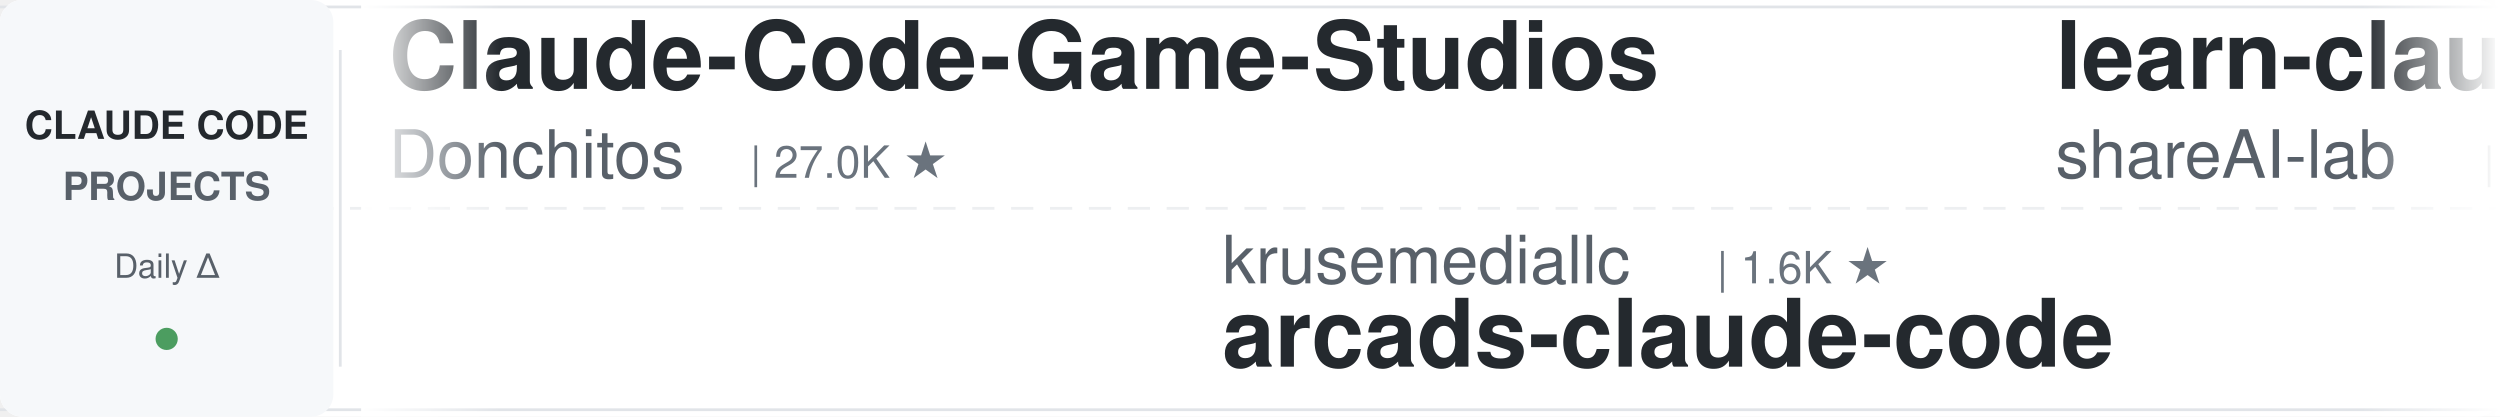
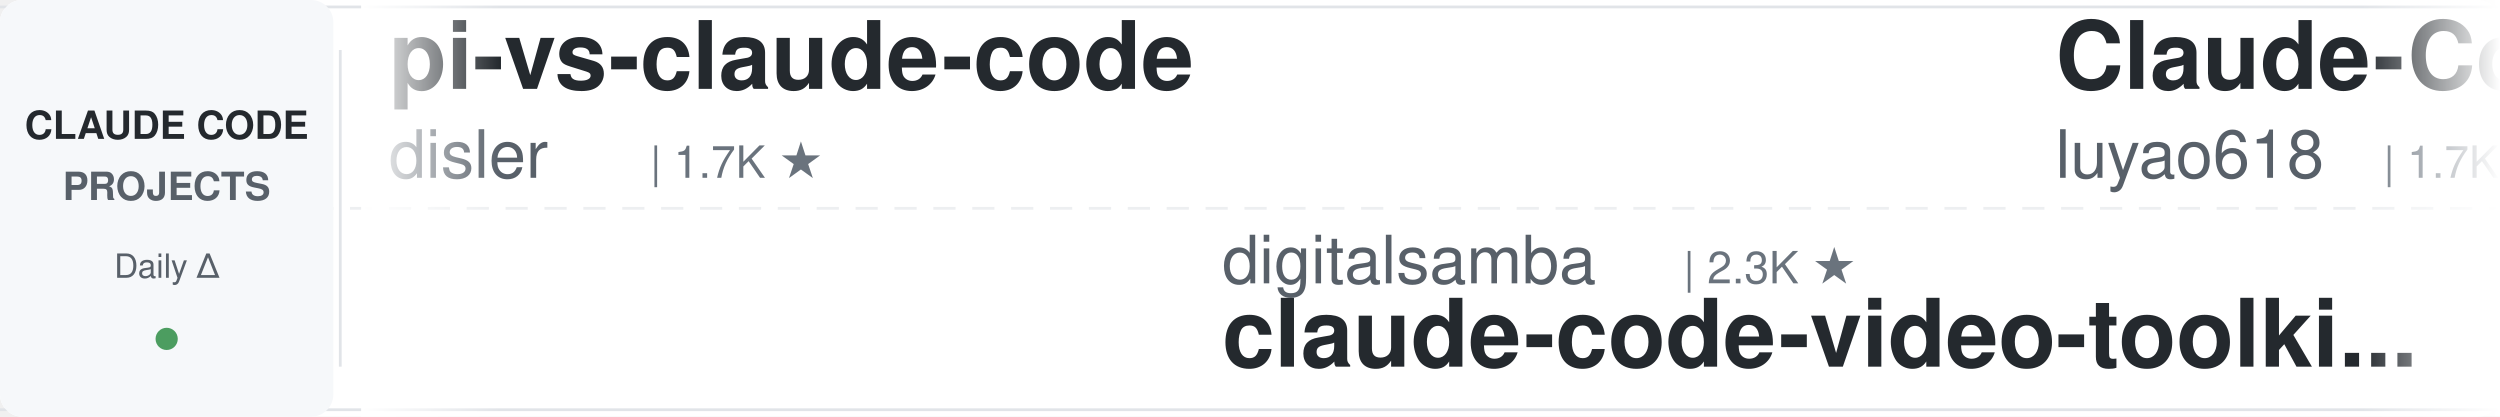
<svg xmlns="http://www.w3.org/2000/svg" width="900" height="150">
  <defs>
    <linearGradient id="leftFade" x1="0%" y1="0%" x2="100%" y2="0%">
      <stop offset="0%" style="stop-color:#ffffff;stop-opacity:1" />
      <stop offset="100%" style="stop-color:#ffffff;stop-opacity:0" />
    </linearGradient>
    <linearGradient id="rightFade" x1="0%" y1="0%" x2="100%" y2="0%">
      <stop offset="0%" style="stop-color:#ffffff;stop-opacity:0" />
      <stop offset="100%" style="stop-color:#ffffff;stop-opacity:1" />
    </linearGradient>
  </defs>
  <rect width="900" height="150" fill="#ffffff" rx="8" />
  <rect x="0" y="2" width="900" height="1" fill="#e1e4e8" />
  <rect x="0" y="147" width="900" height="1" fill="#e1e4e8" />
  <line x1="0" y1="75" x2="900" y2="75" stroke="#e1e4e8" stroke-width="1" stroke-dasharray="8 6" opacity="0.6" />
  <rect x="0" y="0" width="120" height="150" fill="#f6f8fa" rx="8" />
  <text x="60" y="50" font-family="-apple-system, BlinkMacSystemFont, 'Segoe UI', Helvetica, Arial, sans-serif" font-size="14" font-weight="600" fill="#24292e" text-anchor="middle">CLAUDE CODE</text>
  <text x="60" y="72" font-family="-apple-system, BlinkMacSystemFont, 'Segoe UI', Helvetica, Arial, sans-serif" font-size="14" font-weight="600" fill="#586069" text-anchor="middle">PROJECTS</text>
  <text x="60" y="100" font-family="-apple-system, BlinkMacSystemFont, 'Segoe UI', Helvetica, Arial, sans-serif" font-size="12" font-weight="500" fill="#586069" text-anchor="middle">Daily Δ</text>
  <circle cx="60" cy="122" r="4" fill="#22863a" opacity="0.8" />
  <rect x="122" y="18" width="1" height="114" fill="#e1e4e8" />
  <clipPath id="tickerClip">
    <rect x="130" y="0" width="770" height="150" />
  </clipPath>
  <g clip-path="url(#tickerClip)">
    <g id="tickerItems">
      <animateTransform attributeName="transform" attributeType="XML" type="translate" from="0 0" to="-3000 0" dur="54s" repeatCount="indefinite" />
      <g transform="translate(0, 0)">
-         <text x="140" y="32" font-family="-apple-system, BlinkMacSystemFont, 'Segoe UI', Helvetica, Arial, sans-serif" font-size="34" font-weight="600" fill="#24292e">Claude-Code-Game-Studios</text>
-         <text x="140" y="64" font-family="-apple-system, BlinkMacSystemFont, 'Segoe UI', Helvetica, Arial, sans-serif" font-size="24" font-weight="400" fill="#586069">Donchitos</text>
-         <text x="270" y="64" font-family="-apple-system, BlinkMacSystemFont, 'Segoe UI', Helvetica, Arial, sans-serif" font-size="16" font-weight="500" fill="#6a737d">| 27.0K ★</text>
+         <text x="140" y="32" font-family="-apple-system, BlinkMacSystemFont, 'Segoe UI', Helvetica, Arial, sans-serif" font-size="34" font-weight="600" fill="#24292e">pi-vs-claude-code</text>
+         <text x="140" y="64" font-family="-apple-system, BlinkMacSystemFont, 'Segoe UI', Helvetica, Arial, sans-serif" font-size="24" font-weight="400" fill="#586069">disler</text>
+         <text x="234" y="64" font-family="-apple-system, BlinkMacSystemFont, 'Segoe UI', Helvetica, Arial, sans-serif" font-size="16" font-weight="500" fill="#6a737d">| 1.7K ★</text>
      </g>
      <g transform="translate(300, 0)">
-         <text x="140" y="102" font-family="-apple-system, BlinkMacSystemFont, 'Segoe UI', Helvetica, Arial, sans-serif" font-size="24" font-weight="400" fill="#586069">krusemediallc</text>
-         <text x="318" y="102" font-family="-apple-system, BlinkMacSystemFont, 'Segoe UI', Helvetica, Arial, sans-serif" font-size="16" font-weight="500" fill="#6a737d">| 1.6K ★</text>
-         <text x="140" y="132" font-family="-apple-system, BlinkMacSystemFont, 'Segoe UI', Helvetica, Arial, sans-serif" font-size="34" font-weight="600" fill="#24292e">arcads-claude-code</text>
+         <text x="140" y="102" font-family="-apple-system, BlinkMacSystemFont, 'Segoe UI', Helvetica, Arial, sans-serif" font-size="24" font-weight="400" fill="#586069">digitalsamba</text>
+         <text x="306" y="102" font-family="-apple-system, BlinkMacSystemFont, 'Segoe UI', Helvetica, Arial, sans-serif" font-size="16" font-weight="500" fill="#6a737d">| 2.3K ★</text>
+         <text x="140" y="132" font-family="-apple-system, BlinkMacSystemFont, 'Segoe UI', Helvetica, Arial, sans-serif" font-size="34" font-weight="600" fill="#24292e">claude-code-video-toolki...</text>
      </g>
      <g transform="translate(600, 0)">
-         <text x="140" y="32" font-family="-apple-system, BlinkMacSystemFont, 'Segoe UI', Helvetica, Arial, sans-serif" font-size="34" font-weight="600" fill="#24292e">learn-claude-code</text>
-         <text x="140" y="64" font-family="-apple-system, BlinkMacSystemFont, 'Segoe UI', Helvetica, Arial, sans-serif" font-size="24" font-weight="400" fill="#586069">shareAI-lab</text>
-         <text x="294" y="64" font-family="-apple-system, BlinkMacSystemFont, 'Segoe UI', Helvetica, Arial, sans-serif" font-size="16" font-weight="500" fill="#6a737d">| 78.9K ★</text>
+         <text x="140" y="32" font-family="-apple-system, BlinkMacSystemFont, 'Segoe UI', Helvetica, Arial, sans-serif" font-size="34" font-weight="600" fill="#24292e">Claude-Code-Source-Study</text>
+         <text x="140" y="64" font-family="-apple-system, BlinkMacSystemFont, 'Segoe UI', Helvetica, Arial, sans-serif" font-size="24" font-weight="400" fill="#586069">luyao618</text>
+         <text x="258" y="64" font-family="-apple-system, BlinkMacSystemFont, 'Segoe UI', Helvetica, Arial, sans-serif" font-size="16" font-weight="500" fill="#6a737d">| 1.7K ★</text>
      </g>
      <g transform="translate(900, 0)">
-         <text x="140" y="102" font-family="-apple-system, BlinkMacSystemFont, 'Segoe UI', Helvetica, Arial, sans-serif" font-size="24" font-weight="400" fill="#586069">daymade</text>
-         <text x="246" y="102" font-family="-apple-system, BlinkMacSystemFont, 'Segoe UI', Helvetica, Arial, sans-serif" font-size="16" font-weight="500" fill="#6a737d">| 1.5K ★</text>
-         <text x="140" y="132" font-family="-apple-system, BlinkMacSystemFont, 'Segoe UI', Helvetica, Arial, sans-serif" font-size="34" font-weight="600" fill="#24292e">claude-code-skills</text>
+         <text x="140" y="102" font-family="-apple-system, BlinkMacSystemFont, 'Segoe UI', Helvetica, Arial, sans-serif" font-size="24" font-weight="400" fill="#586069">ponponon</text>
+         <text x="258" y="102" font-family="-apple-system, BlinkMacSystemFont, 'Segoe UI', Helvetica, Arial, sans-serif" font-size="16" font-weight="500" fill="#6a737d">| 2.3K ★</text>
+         <text x="140" y="132" font-family="-apple-system, BlinkMacSystemFont, 'Segoe UI', Helvetica, Arial, sans-serif" font-size="34" font-weight="600" fill="#24292e">claude_code_src</text>
      </g>
      <g transform="translate(1200, 0)">
-         <text x="140" y="32" font-family="-apple-system, BlinkMacSystemFont, 'Segoe UI', Helvetica, Arial, sans-serif" font-size="34" font-weight="600" fill="#24292e">claude-code-best-practic...</text>
-         <text x="140" y="64" font-family="-apple-system, BlinkMacSystemFont, 'Segoe UI', Helvetica, Arial, sans-serif" font-size="24" font-weight="400" fill="#586069">shanraisshan</text>
-         <text x="306" y="64" font-family="-apple-system, BlinkMacSystemFont, 'Segoe UI', Helvetica, Arial, sans-serif" font-size="16" font-weight="500" fill="#6a737d">| 67.9K ★</text>
+         <text x="140" y="32" font-family="-apple-system, BlinkMacSystemFont, 'Segoe UI', Helvetica, Arial, sans-serif" font-size="34" font-weight="600" fill="#24292e">claude-code-showcase</text>
+         <text x="140" y="64" font-family="-apple-system, BlinkMacSystemFont, 'Segoe UI', Helvetica, Arial, sans-serif" font-size="24" font-weight="400" fill="#586069">ChrisWiles</text>
+         <text x="282" y="64" font-family="-apple-system, BlinkMacSystemFont, 'Segoe UI', Helvetica, Arial, sans-serif" font-size="16" font-weight="500" fill="#6a737d">| 6.1K ★</text>
      </g>
      <g transform="translate(1500, 0)">
-         <text x="140" y="102" font-family="-apple-system, BlinkMacSystemFont, 'Segoe UI', Helvetica, Arial, sans-serif" font-size="24" font-weight="400" fill="#586069">huangjia2019</text>
-         <text x="306" y="102" font-family="-apple-system, BlinkMacSystemFont, 'Segoe UI', Helvetica, Arial, sans-serif" font-size="16" font-weight="500" fill="#6a737d">| 1.1K ★</text>
-         <text x="140" y="132" font-family="-apple-system, BlinkMacSystemFont, 'Segoe UI', Helvetica, Arial, sans-serif" font-size="34" font-weight="600" fill="#24292e">claude-code-engineering</text>
+         <text x="140" y="102" font-family="-apple-system, BlinkMacSystemFont, 'Segoe UI', Helvetica, Arial, sans-serif" font-size="24" font-weight="400" fill="#586069">wanshuiyin</text>
+         <text x="282" y="102" font-family="-apple-system, BlinkMacSystemFont, 'Segoe UI', Helvetica, Arial, sans-serif" font-size="16" font-weight="500" fill="#6a737d">| 17.8K ★</text>
+         <text x="140" y="132" font-family="-apple-system, BlinkMacSystemFont, 'Segoe UI', Helvetica, Arial, sans-serif" font-size="34" font-weight="600" fill="#24292e">Auto-claude-code-researc...</text>
      </g>
      <g transform="translate(1800, 0)">
-         <text x="140" y="32" font-family="-apple-system, BlinkMacSystemFont, 'Segoe UI', Helvetica, Arial, sans-serif" font-size="34" font-weight="600" fill="#24292e">oh-my-claudecode</text>
-         <text x="140" y="64" font-family="-apple-system, BlinkMacSystemFont, 'Segoe UI', Helvetica, Arial, sans-serif" font-size="24" font-weight="400" fill="#586069">Yeachan-Heo</text>
-         <text x="294" y="64" font-family="-apple-system, BlinkMacSystemFont, 'Segoe UI', Helvetica, Arial, sans-serif" font-size="16" font-weight="500" fill="#6a737d">| 40.1K ★</text>
+         <text x="140" y="32" font-family="-apple-system, BlinkMacSystemFont, 'Segoe UI', Helvetica, Arial, sans-serif" font-size="34" font-weight="600" fill="#24292e">awesome-claude-code</text>
+         <text x="140" y="64" font-family="-apple-system, BlinkMacSystemFont, 'Segoe UI', Helvetica, Arial, sans-serif" font-size="24" font-weight="400" fill="#586069">jqueryscript</text>
+         <text x="306" y="64" font-family="-apple-system, BlinkMacSystemFont, 'Segoe UI', Helvetica, Arial, sans-serif" font-size="16" font-weight="500" fill="#6a737d">| 533 ★</text>
      </g>
      <g transform="translate(2100, 0)">
-         <text x="140" y="102" font-family="-apple-system, BlinkMacSystemFont, 'Segoe UI', Helvetica, Arial, sans-serif" font-size="24" font-weight="400" fill="#586069">AICoderTudou</text>
-         <text x="306" y="102" font-family="-apple-system, BlinkMacSystemFont, 'Segoe UI', Helvetica, Arial, sans-serif" font-size="16" font-weight="500" fill="#6a737d">| 493 ★</text>
-         <text x="140" y="132" font-family="-apple-system, BlinkMacSystemFont, 'Segoe UI', Helvetica, Arial, sans-serif" font-size="34" font-weight="600" fill="#24292e">claude-code-tudou</text>
+         <text x="140" y="102" font-family="-apple-system, BlinkMacSystemFont, 'Segoe UI', Helvetica, Arial, sans-serif" font-size="24" font-weight="400" fill="#586069">1rgs</text>
+         <text x="210" y="102" font-family="-apple-system, BlinkMacSystemFont, 'Segoe UI', Helvetica, Arial, sans-serif" font-size="16" font-weight="500" fill="#6a737d">| 3.8K ★</text>
+         <text x="140" y="132" font-family="-apple-system, BlinkMacSystemFont, 'Segoe UI', Helvetica, Arial, sans-serif" font-size="34" font-weight="600" fill="#24292e">claude-code-proxy</text>
      </g>
      <g transform="translate(2400, 0)">
-         <text x="140" y="32" font-family="-apple-system, BlinkMacSystemFont, 'Segoe UI', Helvetica, Arial, sans-serif" font-size="34" font-weight="600" fill="#24292e">claude-code-harness</text>
-         <text x="140" y="64" font-family="-apple-system, BlinkMacSystemFont, 'Segoe UI', Helvetica, Arial, sans-serif" font-size="24" font-weight="400" fill="#586069">Chachamaru127</text>
-         <text x="318" y="64" font-family="-apple-system, BlinkMacSystemFont, 'Segoe UI', Helvetica, Arial, sans-serif" font-size="16" font-weight="500" fill="#6a737d">| 3.2K ★</text>
+         <text x="140" y="32" font-family="-apple-system, BlinkMacSystemFont, 'Segoe UI', Helvetica, Arial, sans-serif" font-size="34" font-weight="600" fill="#24292e">awesome-claude-code-plug...</text>
+         <text x="140" y="64" font-family="-apple-system, BlinkMacSystemFont, 'Segoe UI', Helvetica, Arial, sans-serif" font-size="24" font-weight="400" fill="#586069">ccplugins</text>
+         <text x="270" y="64" font-family="-apple-system, BlinkMacSystemFont, 'Segoe UI', Helvetica, Arial, sans-serif" font-size="16" font-weight="500" fill="#6a737d">| 978 ★</text>
      </g>
      <g transform="translate(2700, 0)">
-         <text x="140" y="102" font-family="-apple-system, BlinkMacSystemFont, 'Segoe UI', Helvetica, Arial, sans-serif" font-size="24" font-weight="400" fill="#586069">asgeirtj</text>
-         <text x="258" y="102" font-family="-apple-system, BlinkMacSystemFont, 'Segoe UI', Helvetica, Arial, sans-serif" font-size="16" font-weight="500" fill="#6a737d">| 70.0K ★</text>
-         <text x="140" y="132" font-family="-apple-system, BlinkMacSystemFont, 'Segoe UI', Helvetica, Arial, sans-serif" font-size="34" font-weight="600" fill="#24292e">system_prompts_leaks</text>
+         <text x="140" y="102" font-family="-apple-system, BlinkMacSystemFont, 'Segoe UI', Helvetica, Arial, sans-serif" font-size="24" font-weight="400" fill="#586069">Windy3f3f3f3f</text>
+         <text x="318" y="102" font-family="-apple-system, BlinkMacSystemFont, 'Segoe UI', Helvetica, Arial, sans-serif" font-size="16" font-weight="500" fill="#6a737d">| 3.8K ★</text>
+         <text x="140" y="132" font-family="-apple-system, BlinkMacSystemFont, 'Segoe UI', Helvetica, Arial, sans-serif" font-size="34" font-weight="600" fill="#24292e">how-claude-code-works</text>
      </g>
      <g transform="translate(3000, 0)">
-         <text x="140" y="32" font-family="-apple-system, BlinkMacSystemFont, 'Segoe UI', Helvetica, Arial, sans-serif" font-size="34" font-weight="600" fill="#24292e">Claude-Code-Game-Studios</text>
-         <text x="140" y="64" font-family="-apple-system, BlinkMacSystemFont, 'Segoe UI', Helvetica, Arial, sans-serif" font-size="24" font-weight="400" fill="#586069">Donchitos</text>
-         <text x="270" y="64" font-family="-apple-system, BlinkMacSystemFont, 'Segoe UI', Helvetica, Arial, sans-serif" font-size="16" font-weight="500" fill="#6a737d">| 27.0K ★</text>
+         <text x="140" y="32" font-family="-apple-system, BlinkMacSystemFont, 'Segoe UI', Helvetica, Arial, sans-serif" font-size="34" font-weight="600" fill="#24292e">pi-vs-claude-code</text>
+         <text x="140" y="64" font-family="-apple-system, BlinkMacSystemFont, 'Segoe UI', Helvetica, Arial, sans-serif" font-size="24" font-weight="400" fill="#586069">disler</text>
+         <text x="234" y="64" font-family="-apple-system, BlinkMacSystemFont, 'Segoe UI', Helvetica, Arial, sans-serif" font-size="16" font-weight="500" fill="#6a737d">| 1.7K ★</text>
      </g>
      <g transform="translate(3300, 0)">
-         <text x="140" y="102" font-family="-apple-system, BlinkMacSystemFont, 'Segoe UI', Helvetica, Arial, sans-serif" font-size="24" font-weight="400" fill="#586069">krusemediallc</text>
-         <text x="318" y="102" font-family="-apple-system, BlinkMacSystemFont, 'Segoe UI', Helvetica, Arial, sans-serif" font-size="16" font-weight="500" fill="#6a737d">| 1.6K ★</text>
-         <text x="140" y="132" font-family="-apple-system, BlinkMacSystemFont, 'Segoe UI', Helvetica, Arial, sans-serif" font-size="34" font-weight="600" fill="#24292e">arcads-claude-code</text>
+         <text x="140" y="102" font-family="-apple-system, BlinkMacSystemFont, 'Segoe UI', Helvetica, Arial, sans-serif" font-size="24" font-weight="400" fill="#586069">digitalsamba</text>
+         <text x="306" y="102" font-family="-apple-system, BlinkMacSystemFont, 'Segoe UI', Helvetica, Arial, sans-serif" font-size="16" font-weight="500" fill="#6a737d">| 2.3K ★</text>
+         <text x="140" y="132" font-family="-apple-system, BlinkMacSystemFont, 'Segoe UI', Helvetica, Arial, sans-serif" font-size="34" font-weight="600" fill="#24292e">claude-code-video-toolki...</text>
      </g>
      <g transform="translate(3600, 0)">
-         <text x="140" y="32" font-family="-apple-system, BlinkMacSystemFont, 'Segoe UI', Helvetica, Arial, sans-serif" font-size="34" font-weight="600" fill="#24292e">learn-claude-code</text>
-         <text x="140" y="64" font-family="-apple-system, BlinkMacSystemFont, 'Segoe UI', Helvetica, Arial, sans-serif" font-size="24" font-weight="400" fill="#586069">shareAI-lab</text>
-         <text x="294" y="64" font-family="-apple-system, BlinkMacSystemFont, 'Segoe UI', Helvetica, Arial, sans-serif" font-size="16" font-weight="500" fill="#6a737d">| 78.9K ★</text>
+         <text x="140" y="32" font-family="-apple-system, BlinkMacSystemFont, 'Segoe UI', Helvetica, Arial, sans-serif" font-size="34" font-weight="600" fill="#24292e">Claude-Code-Source-Study</text>
+         <text x="140" y="64" font-family="-apple-system, BlinkMacSystemFont, 'Segoe UI', Helvetica, Arial, sans-serif" font-size="24" font-weight="400" fill="#586069">luyao618</text>
+         <text x="258" y="64" font-family="-apple-system, BlinkMacSystemFont, 'Segoe UI', Helvetica, Arial, sans-serif" font-size="16" font-weight="500" fill="#6a737d">| 1.7K ★</text>
      </g>
      <g transform="translate(3900, 0)">
-         <text x="140" y="102" font-family="-apple-system, BlinkMacSystemFont, 'Segoe UI', Helvetica, Arial, sans-serif" font-size="24" font-weight="400" fill="#586069">daymade</text>
-         <text x="246" y="102" font-family="-apple-system, BlinkMacSystemFont, 'Segoe UI', Helvetica, Arial, sans-serif" font-size="16" font-weight="500" fill="#6a737d">| 1.5K ★</text>
-         <text x="140" y="132" font-family="-apple-system, BlinkMacSystemFont, 'Segoe UI', Helvetica, Arial, sans-serif" font-size="34" font-weight="600" fill="#24292e">claude-code-skills</text>
+         <text x="140" y="102" font-family="-apple-system, BlinkMacSystemFont, 'Segoe UI', Helvetica, Arial, sans-serif" font-size="24" font-weight="400" fill="#586069">ponponon</text>
+         <text x="258" y="102" font-family="-apple-system, BlinkMacSystemFont, 'Segoe UI', Helvetica, Arial, sans-serif" font-size="16" font-weight="500" fill="#6a737d">| 2.3K ★</text>
+         <text x="140" y="132" font-family="-apple-system, BlinkMacSystemFont, 'Segoe UI', Helvetica, Arial, sans-serif" font-size="34" font-weight="600" fill="#24292e">claude_code_src</text>
      </g>
    </g>
  </g>
  <rect x="130" y="0" width="50" height="150" fill="url(#leftFade)" />
  <rect x="850" y="0" width="50" height="150" fill="url(#rightFade)" />
</svg>
